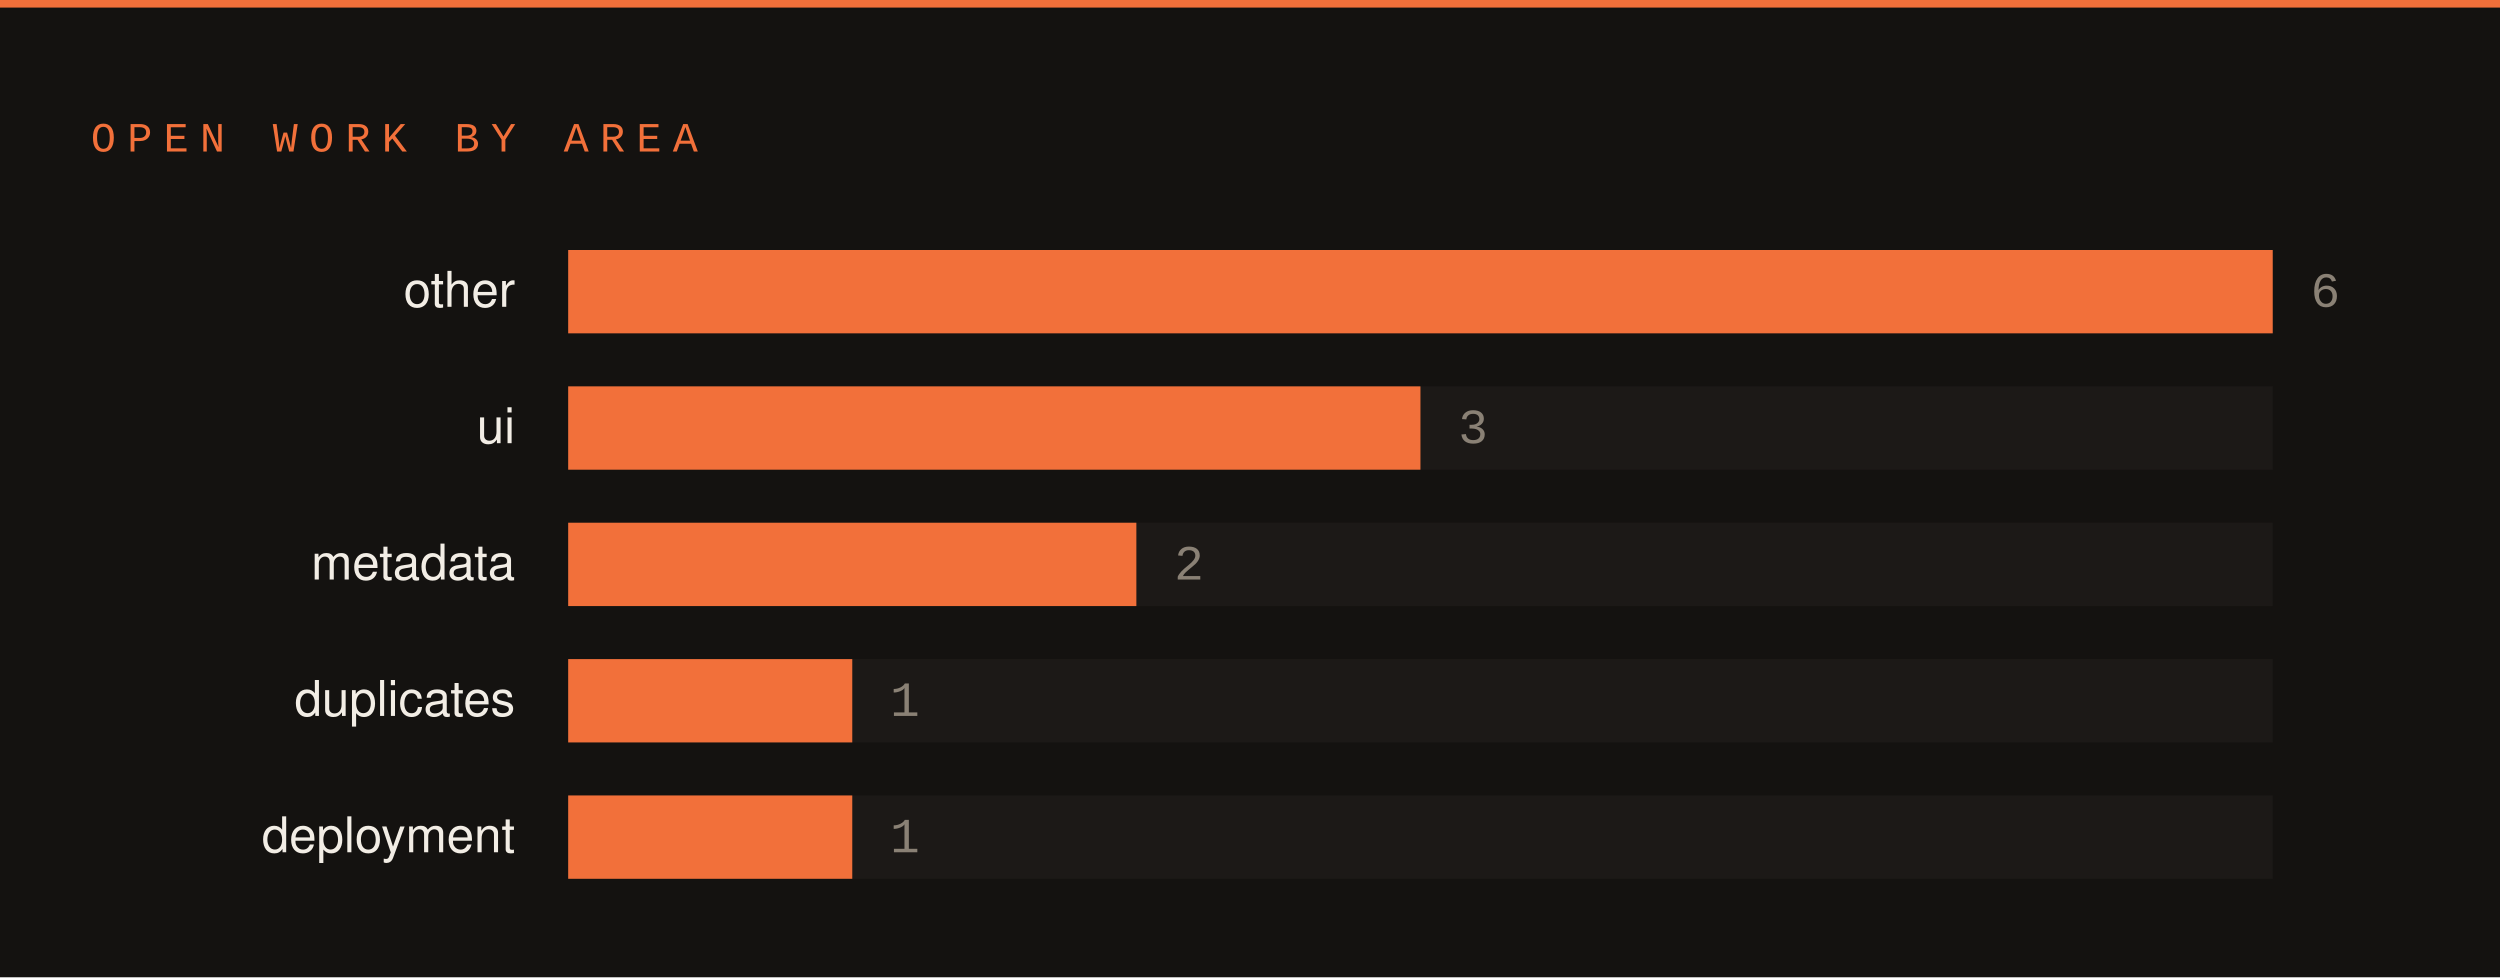
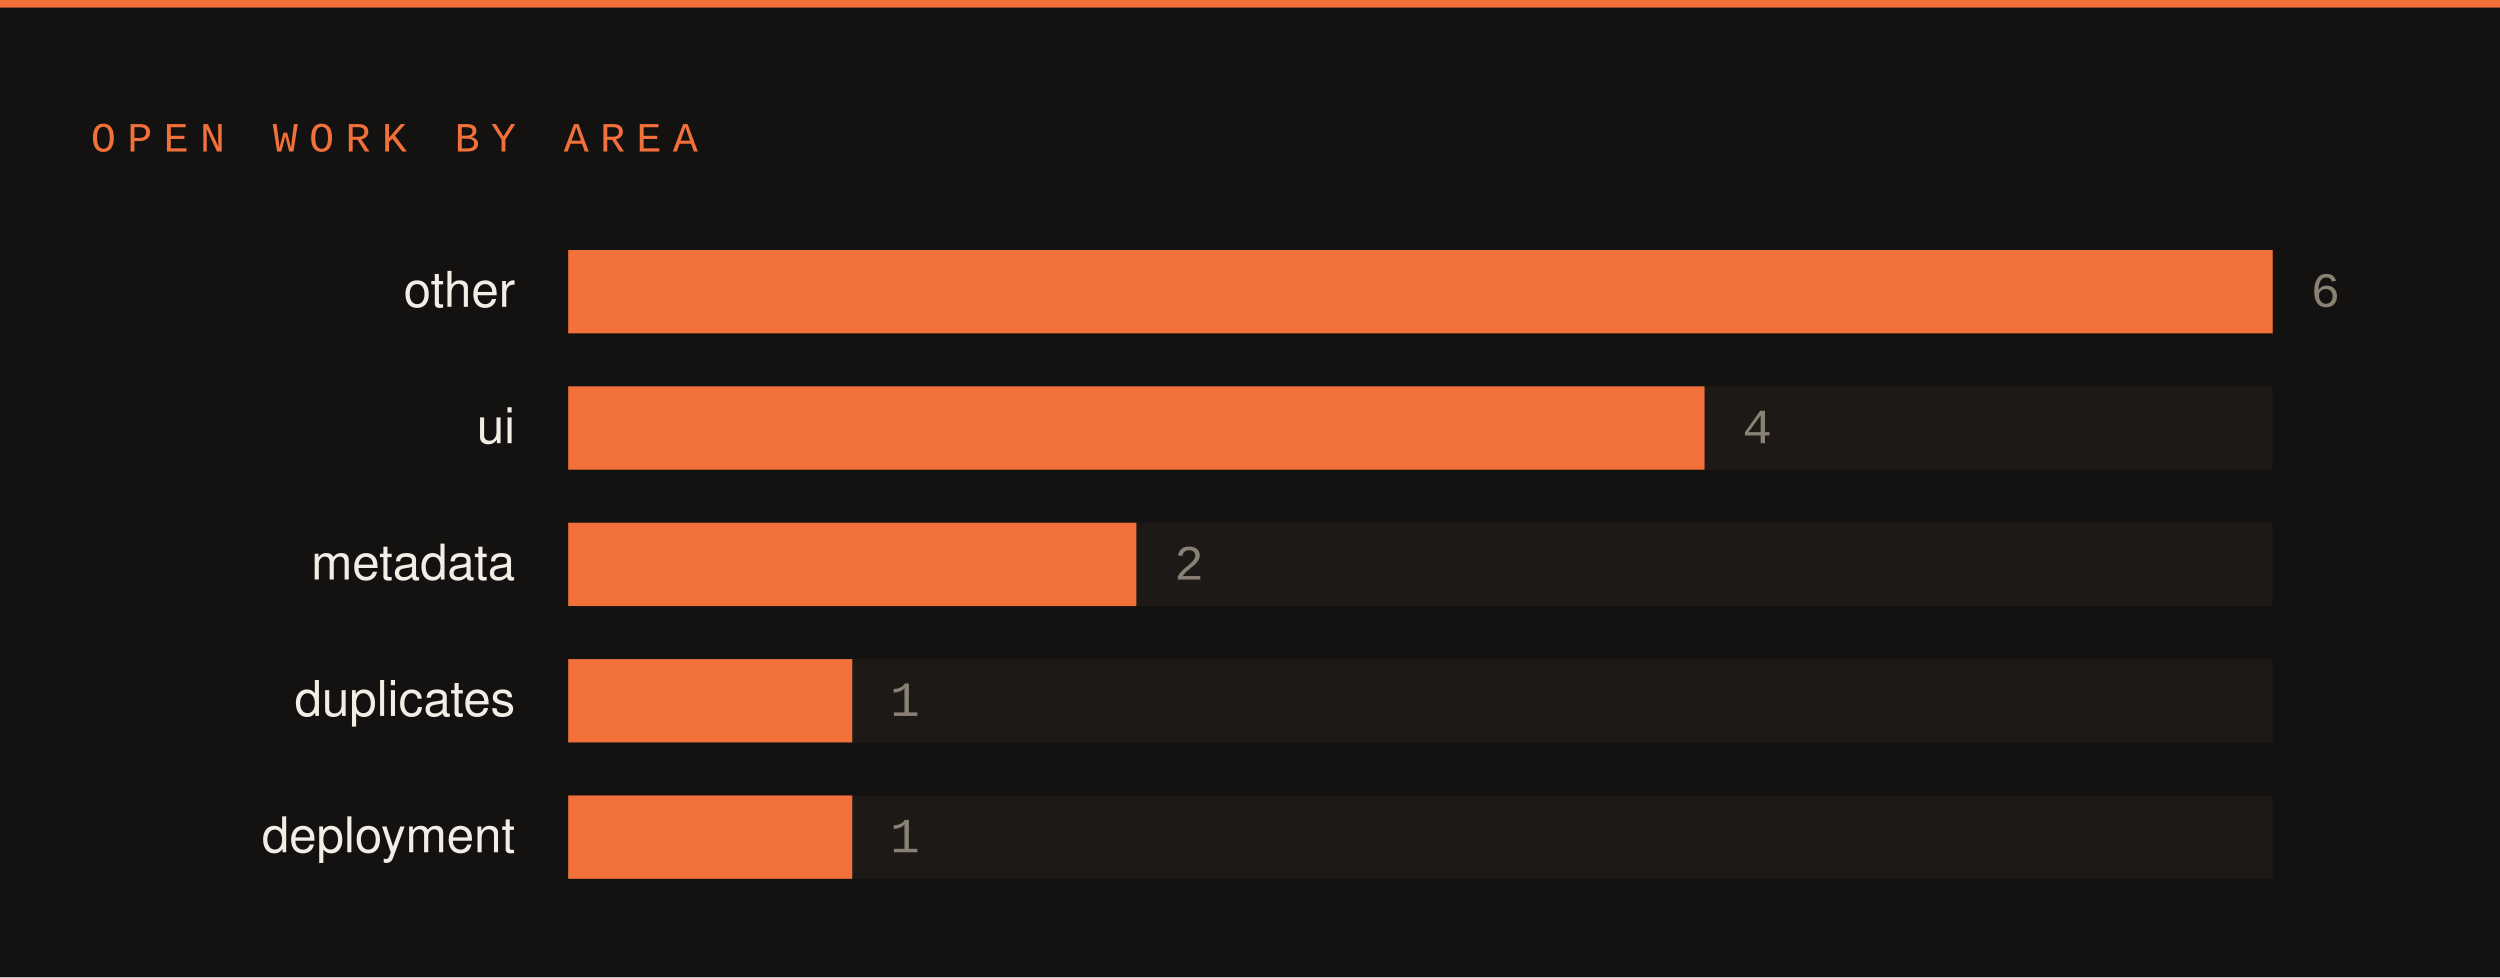
<svg xmlns="http://www.w3.org/2000/svg" width="660" height="258" viewBox="0 0 660 258">
  <rect width="660" height="258" fill="#141210" />
  <rect x="0" y="0" width="660" height="2" fill="#f2703a" />
  <text x="24" y="40" font-family="SFMono-Regular,Consolas,Liberation Mono,monospace" font-size="11" letter-spacing="3" fill="#f2703a">OPEN WORK BY AREA</text>
  <text x="136" y="81" font-family="-apple-system,Segoe UI,Helvetica,Arial,sans-serif" font-size="13" fill="#f2ede5" text-anchor="end">other</text>
  <rect x="150" y="66" width="450" height="22" fill="#1c1917" />
  <rect x="150" y="66" width="450" height="22" fill="#f2703a" />
  <text x="610" y="81" font-family="SFMono-Regular,Consolas,Liberation Mono,monospace" font-size="13" fill="#8a8175">6</text>
  <text x="136" y="117" font-family="-apple-system,Segoe UI,Helvetica,Arial,sans-serif" font-size="13" fill="#f2ede5" text-anchor="end">ui</text>
  <rect x="150" y="102" width="450" height="22" fill="#1c1917" />
-   <rect x="150" y="102" width="225" height="22" fill="#f2703a" />
-   <text x="385" y="117" font-family="SFMono-Regular,Consolas,Liberation Mono,monospace" font-size="13" fill="#8a8175">3</text>
+   <rect x="150" y="102" width="300" height="22" fill="#f2703a" />
+   <text x="460" y="117" font-family="SFMono-Regular,Consolas,Liberation Mono,monospace" font-size="13" fill="#8a8175">4</text>
  <text x="136" y="153" font-family="-apple-system,Segoe UI,Helvetica,Arial,sans-serif" font-size="13" fill="#f2ede5" text-anchor="end">metadata</text>
  <rect x="150" y="138" width="450" height="22" fill="#1c1917" />
  <rect x="150" y="138" width="150" height="22" fill="#f2703a" />
  <text x="310" y="153" font-family="SFMono-Regular,Consolas,Liberation Mono,monospace" font-size="13" fill="#8a8175">2</text>
  <text x="136" y="189" font-family="-apple-system,Segoe UI,Helvetica,Arial,sans-serif" font-size="13" fill="#f2ede5" text-anchor="end">duplicates</text>
  <rect x="150" y="174" width="450" height="22" fill="#1c1917" />
  <rect x="150" y="174" width="75" height="22" fill="#f2703a" />
  <text x="235" y="189" font-family="SFMono-Regular,Consolas,Liberation Mono,monospace" font-size="13" fill="#8a8175">1</text>
  <text x="136" y="225" font-family="-apple-system,Segoe UI,Helvetica,Arial,sans-serif" font-size="13" fill="#f2ede5" text-anchor="end">deployment</text>
  <rect x="150" y="210" width="450" height="22" fill="#1c1917" />
  <rect x="150" y="210" width="75" height="22" fill="#f2703a" />
  <text x="235" y="225" font-family="SFMono-Regular,Consolas,Liberation Mono,monospace" font-size="13" fill="#8a8175">1</text>
</svg>
